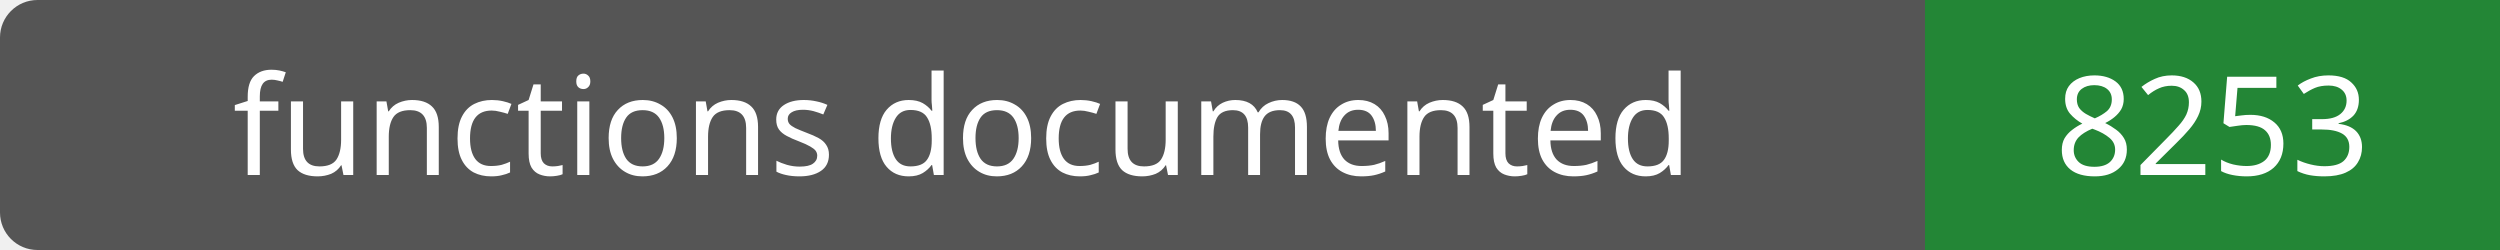
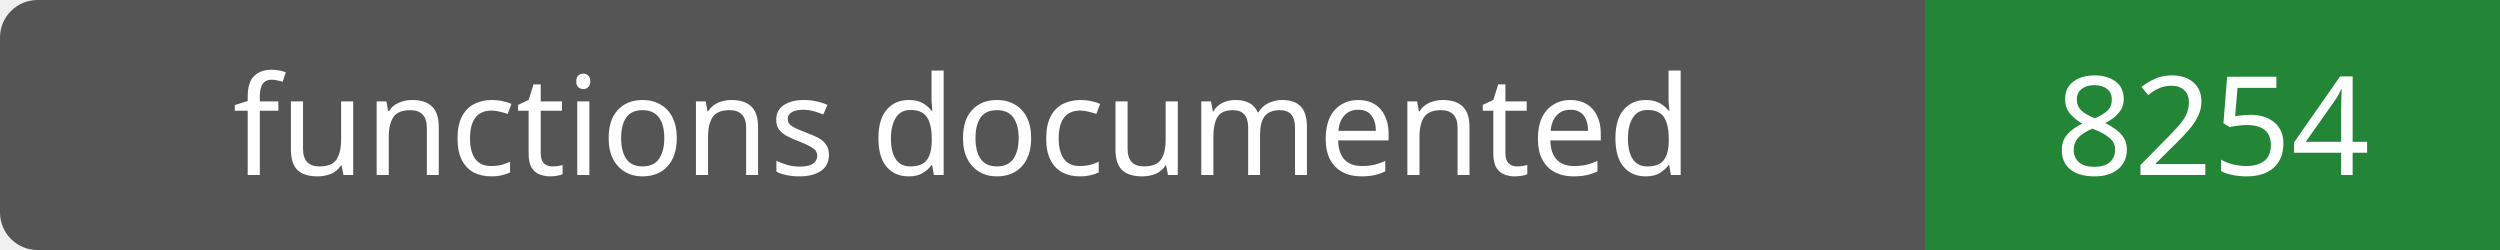
- <svg xmlns="http://www.w3.org/2000/svg" width="200" height="20" role="img" aria-label="functions documented: 8253">
+ <svg xmlns="http://www.w3.org/2000/svg" width="200" height="20" role="img" aria-label="functions documented: 8254">
  <rect width="200" height="20" rx="3" fill="#555" />
  <path fill="#238636" d="M154 0h46v20H154z" />
  <g fill="#fff" text-anchor="middle" font-family="Verdana,sans-serif" font-size="11">
    <text x="77.0" y="14">functions documented</text>
-     <text x="177.0" y="14">8253</text>
+     <text x="177.0" y="14">8254</text>
  </g>
</svg>
